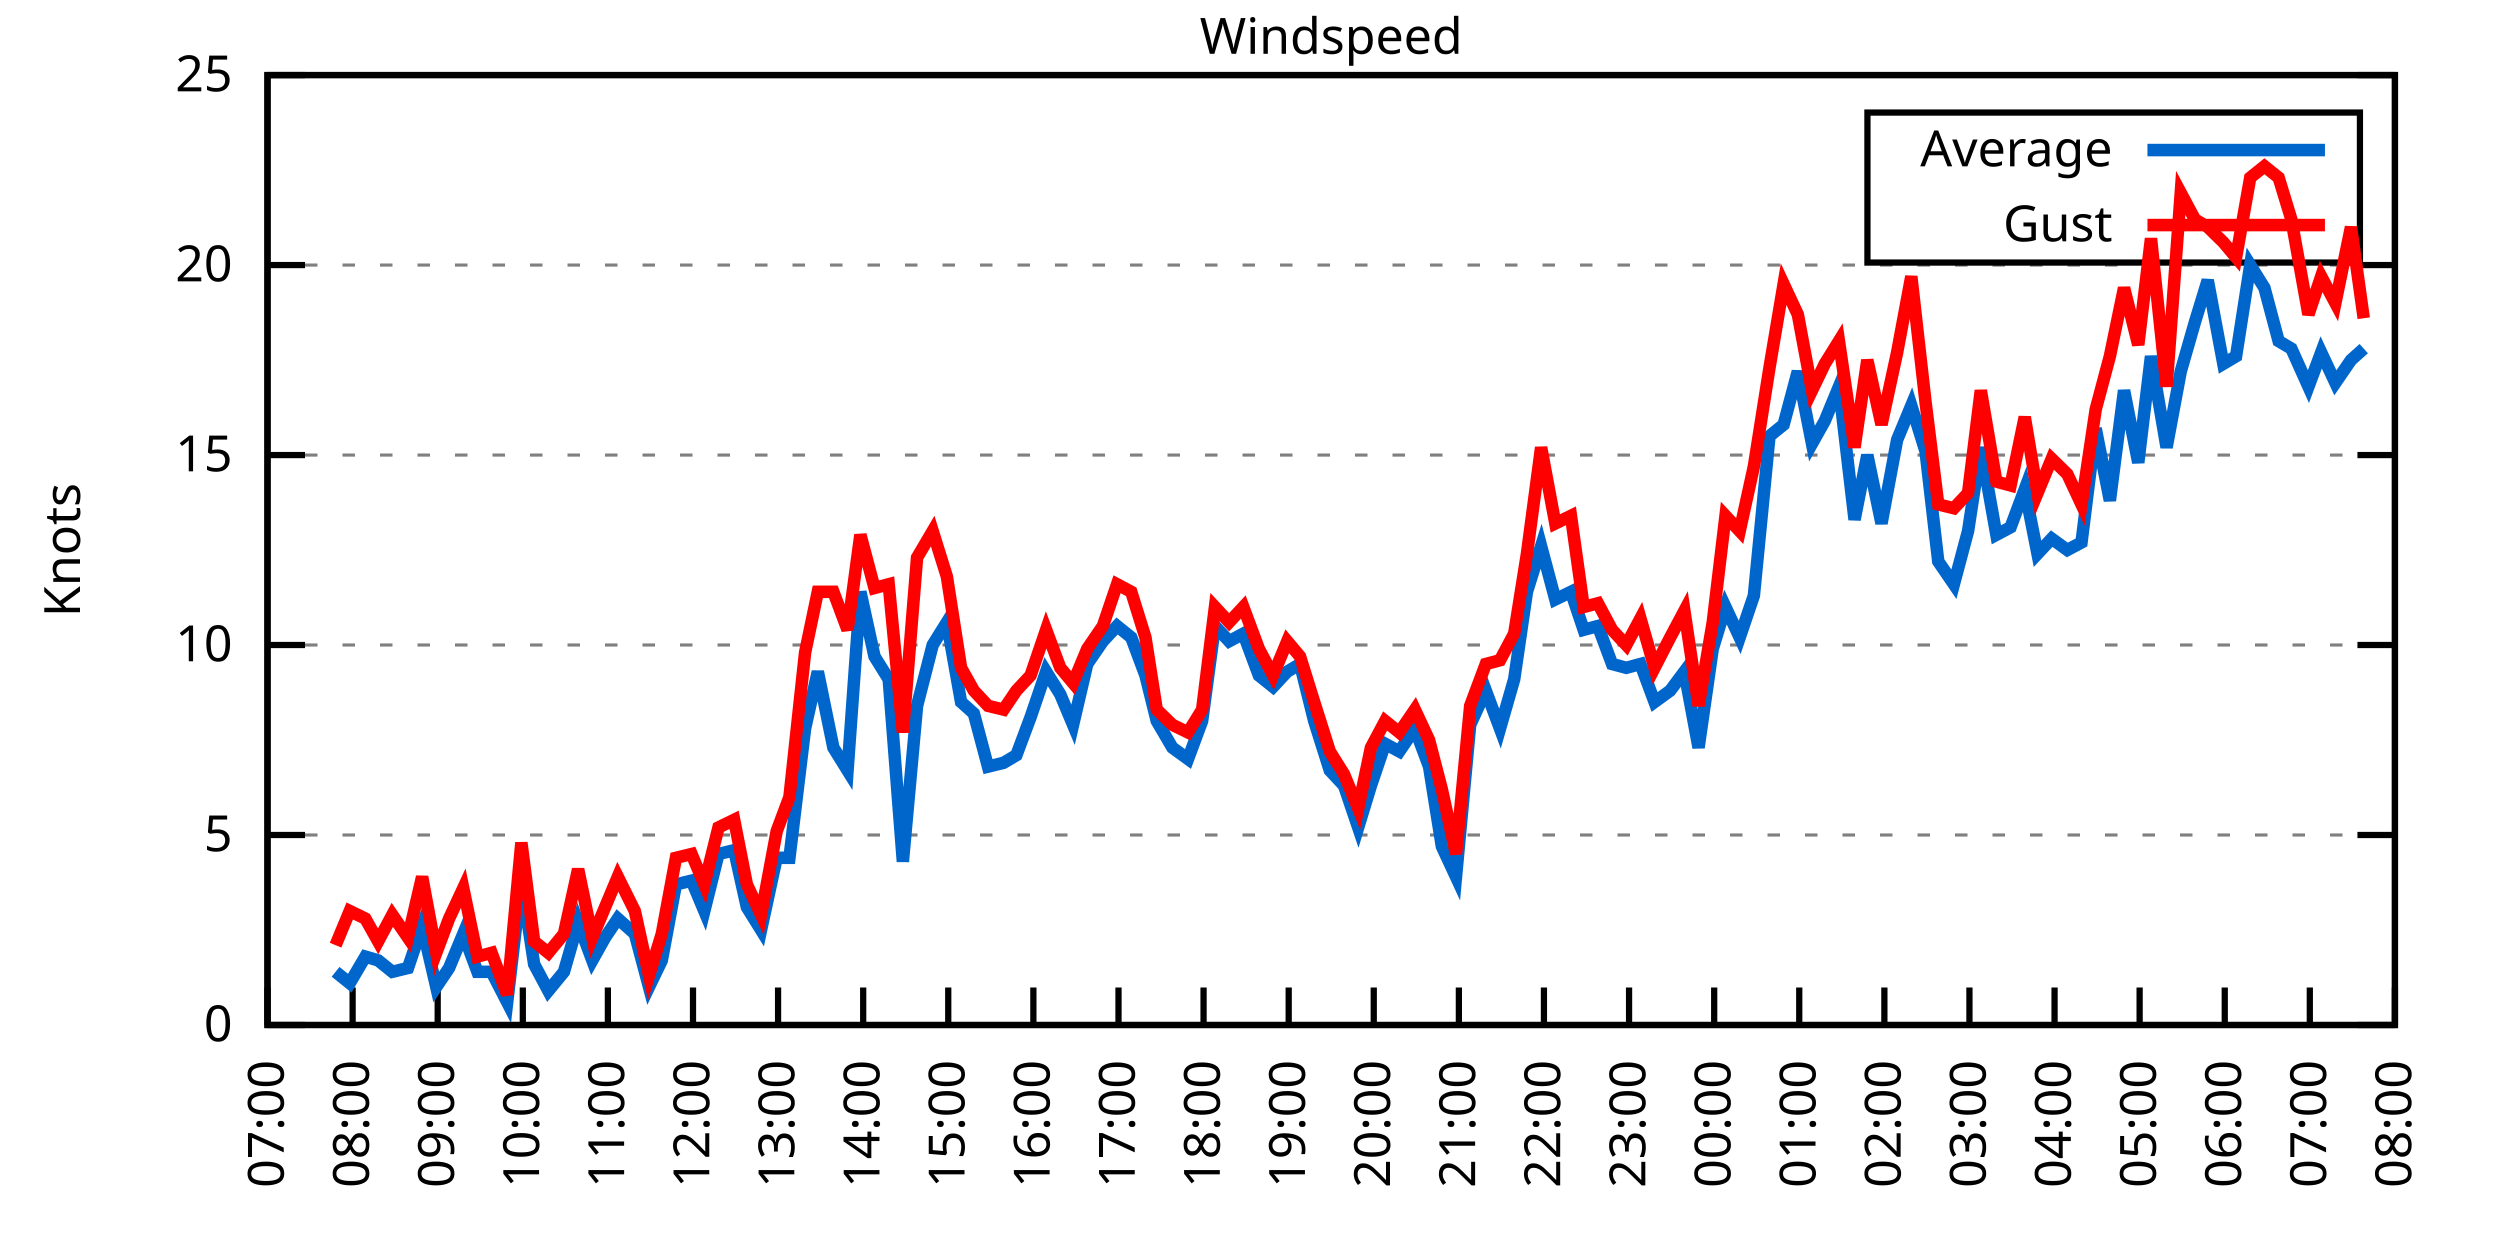
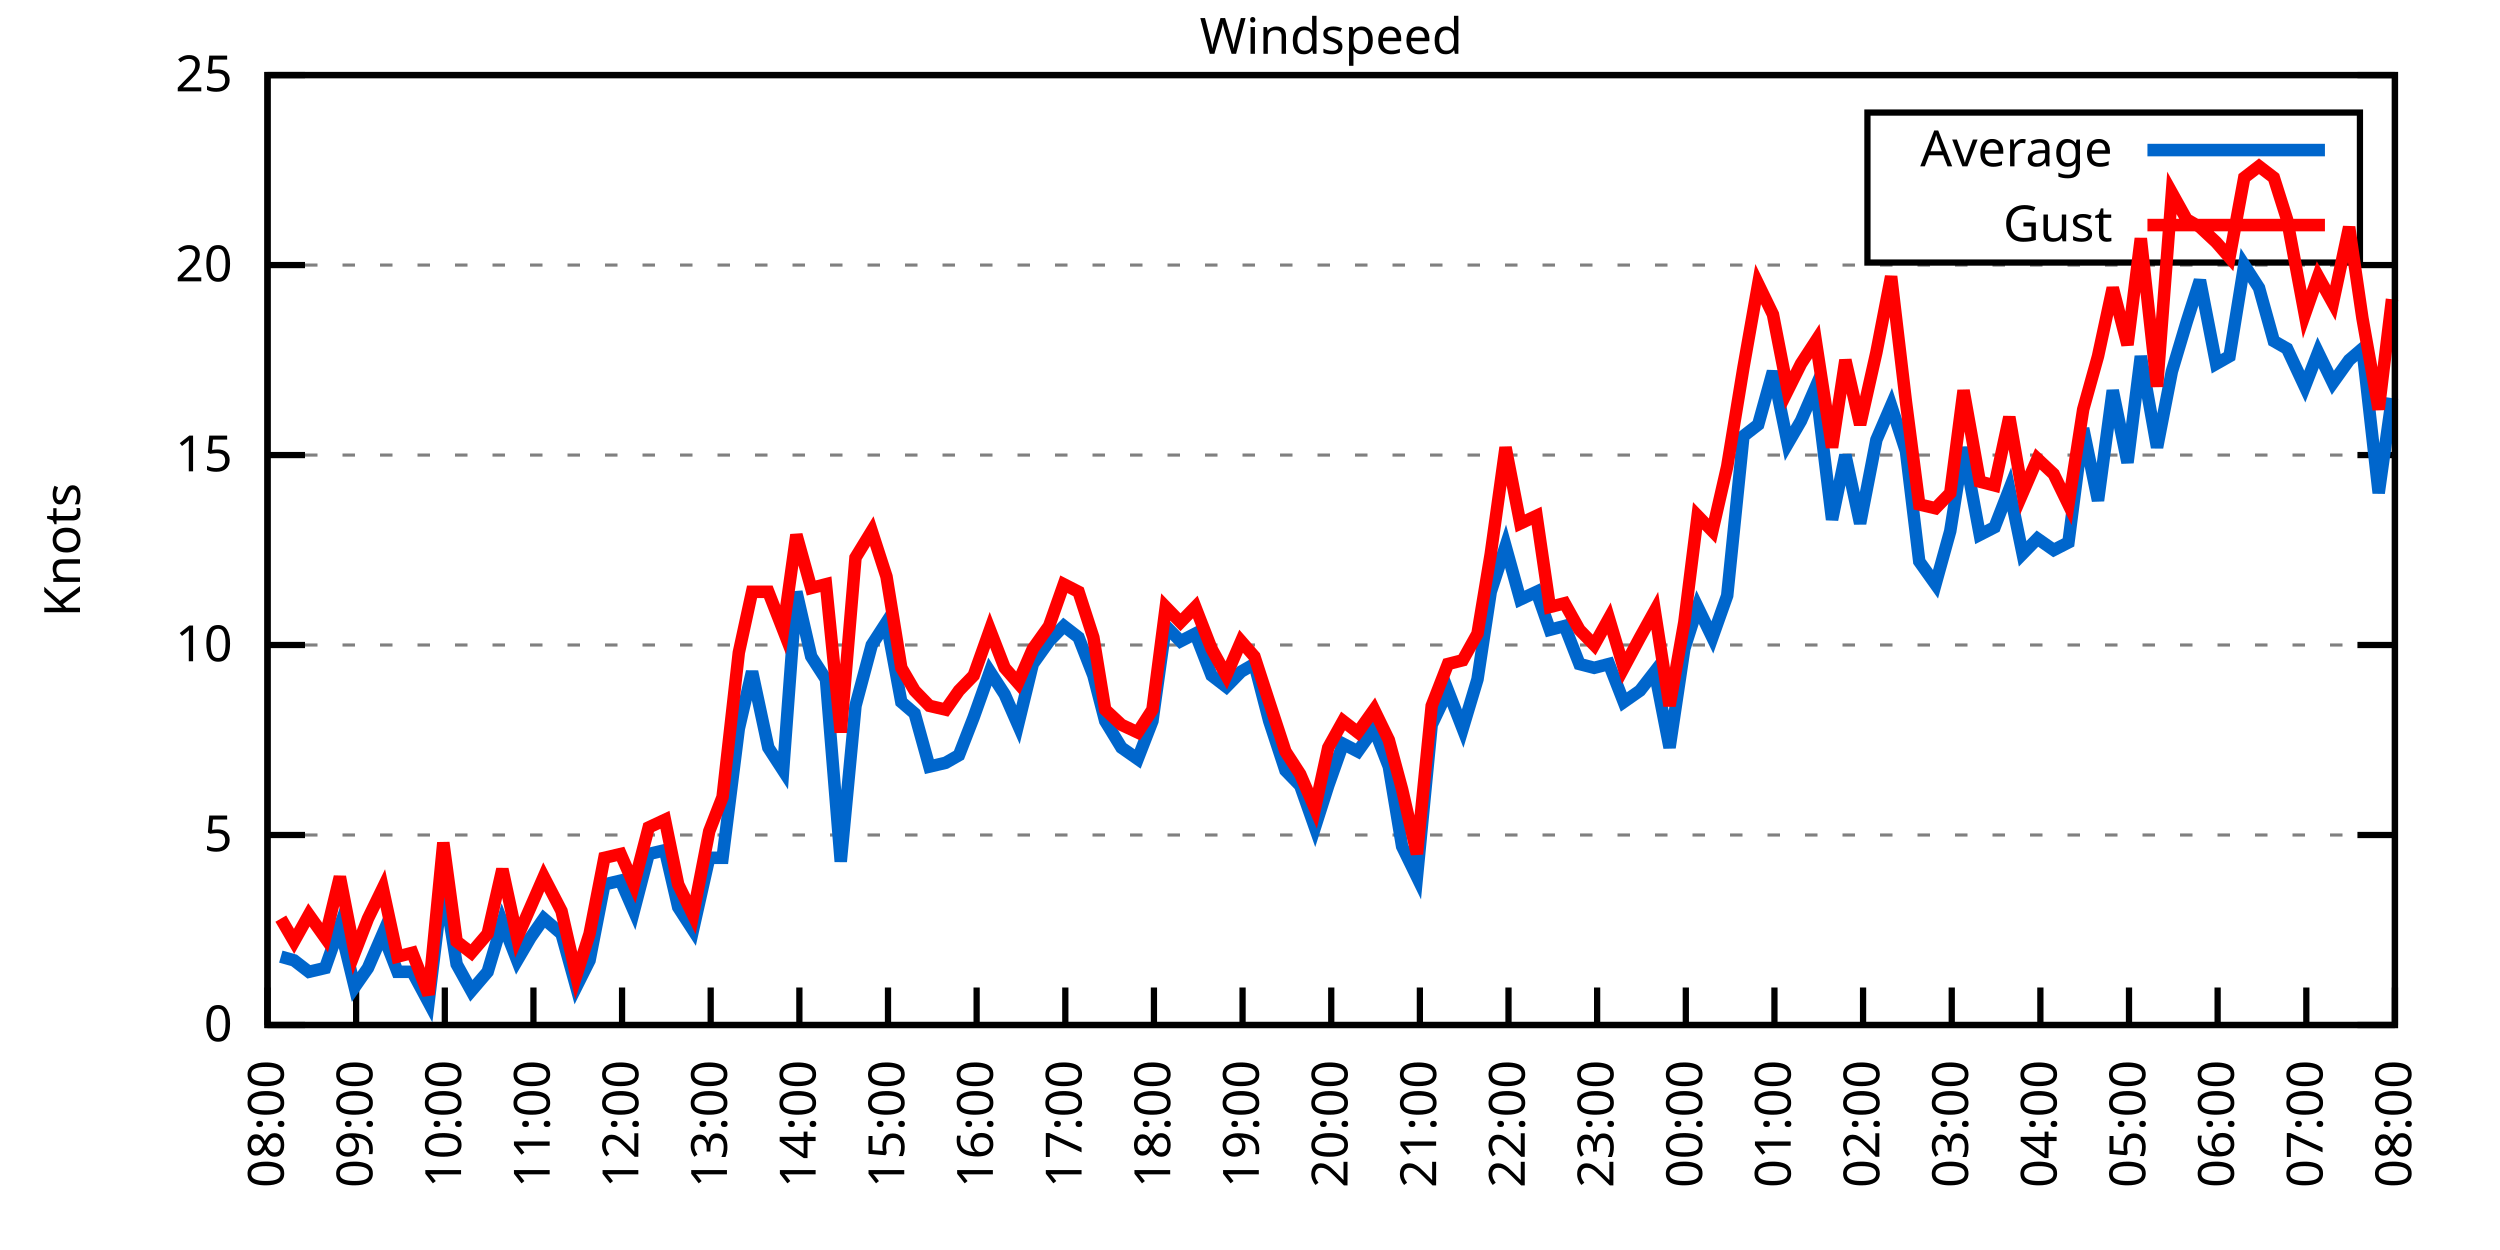
<svg xmlns="http://www.w3.org/2000/svg" xmlns:xlink="http://www.w3.org/1999/xlink" width="400" height="200" viewBox="0 0 400 200">
  <g id="gnuplot_canvas">
    <rect x="0" y="0" width="400" height="200" fill="none" />
    <defs>
      <circle id="gpDot" r="0.5" stroke-width="0.5" stroke="currentColor" />
      <path id="gpPt0" stroke-width="0.333" stroke="currentColor" d="M-1,0 h2 M0,-1 v2" />
      <path id="gpPt1" stroke-width="0.333" stroke="currentColor" d="M-1,-1 L1,1 M1,-1 L-1,1" />
      <path id="gpPt2" stroke-width="0.333" stroke="currentColor" d="M-1,0 L1,0 M0,-1 L0,1 M-1,-1 L1,1 M-1,1 L1,-1" />
      <rect id="gpPt3" stroke-width="0.333" stroke="currentColor" x="-1" y="-1" width="2" height="2" />
      <rect id="gpPt4" stroke-width="0.333" stroke="currentColor" fill="currentColor" x="-1" y="-1" width="2" height="2" />
      <circle id="gpPt5" stroke-width="0.333" stroke="currentColor" cx="0" cy="0" r="1" />
      <use xlink:href="#gpPt5" id="gpPt6" fill="currentColor" stroke="none" />
      <path id="gpPt7" stroke-width="0.333" stroke="currentColor" d="M0,-1.33 L-1.33,0.67 L1.33,0.67 z" />
      <use xlink:href="#gpPt7" id="gpPt8" fill="currentColor" stroke="none" />
      <use xlink:href="#gpPt7" id="gpPt9" stroke="currentColor" transform="rotate(180)" />
      <use xlink:href="#gpPt9" id="gpPt10" fill="currentColor" stroke="none" />
      <use xlink:href="#gpPt3" id="gpPt11" stroke="currentColor" transform="rotate(45)" />
      <use xlink:href="#gpPt11" id="gpPt12" fill="currentColor" stroke="none" />
      <path id="gpPt13" stroke-width="0.333" stroke="currentColor" d="M0,1.330 L1.265,0.411 L0.782,-1.067 L-0.782,-1.076 L-1.265,0.411 z" />
      <use xlink:href="#gpPt13" id="gpPt14" fill="currentColor" stroke="none" />
      <filter id="textbox" filterUnits="objectBoundingBox" x="0" y="0" height="1" width="1">
        <feFlood flood-color="white" flood-opacity="1" result="bgnd" />
        <feComposite in="SourceGraphic" in2="bgnd" operator="atop" />
      </filter>
      <filter id="greybox" filterUnits="objectBoundingBox" x="0" y="0" height="1" width="1">
        <feFlood flood-color="lightgrey" flood-opacity="1" result="grey" />
        <feComposite in="SourceGraphic" in2="grey" operator="atop" />
      </filter>
    </defs>
    <g fill="none" color="white" stroke="currentColor" stroke-width="1.00" stroke-linecap="butt" stroke-linejoin="miter">
</g>
    <g fill="none" color="black" stroke="currentColor" stroke-width="1.00" stroke-linecap="butt" stroke-linejoin="miter">
      <g stroke="none" shape-rendering="crispEdges">
        <polygon fill="rgb(255, 255, 255)" points="42.80,164.00 383.18,164.00 383.18,12.02 42.80,12.02 " />
      </g>
    </g>
    <g fill="none" color="black" stroke="currentColor" stroke-width="1.00" stroke-linecap="butt" stroke-linejoin="miter">
</g>
    <g fill="none" color="black" stroke="black" stroke-width="0.50" stroke-linecap="butt" stroke-linejoin="miter">
</g>
    <g fill="none" color="gray" stroke="currentColor" stroke-width="0.50" stroke-linecap="butt" stroke-linejoin="miter">
      <path stroke="gray" stroke-dasharray="2,4" class="gridline" d="M42.80,164.00 L383.19,164.00  " />
    </g>
    <g fill="none" color="gray" stroke="gray" stroke-width="1.00" stroke-linecap="butt" stroke-linejoin="miter">
</g>
    <g fill="none" color="black" stroke="currentColor" stroke-width="1.00" stroke-linecap="butt" stroke-linejoin="miter">
      <path stroke="black" d="M42.80,164.00 L48.80,164.00 M383.19,164.00 L377.19,164.00  " />
      <g transform="translate(37.20,166.60)" stroke="none" fill="black" font-family="Sans" font-size="8.00" text-anchor="end">
        <text>
          <tspan font-family="Sans"> 0</tspan>
        </text>
      </g>
    </g>
    <g fill="none" color="black" stroke="currentColor" stroke-width="1.00" stroke-linecap="butt" stroke-linejoin="miter">
</g>
    <g fill="none" color="black" stroke="black" stroke-width="0.50" stroke-linecap="butt" stroke-linejoin="miter">
</g>
    <g fill="none" color="gray" stroke="currentColor" stroke-width="0.50" stroke-linecap="butt" stroke-linejoin="miter">
      <path stroke="gray" stroke-dasharray="2,4" class="gridline" d="M42.80,133.60 L383.19,133.60  " />
    </g>
    <g fill="none" color="gray" stroke="gray" stroke-width="1.00" stroke-linecap="butt" stroke-linejoin="miter">
</g>
    <g fill="none" color="black" stroke="currentColor" stroke-width="1.00" stroke-linecap="butt" stroke-linejoin="miter">
      <path stroke="black" d="M42.80,133.60 L48.80,133.60 M383.19,133.60 L377.19,133.60  " />
      <g transform="translate(37.20,136.20)" stroke="none" fill="black" font-family="Sans" font-size="8.00" text-anchor="end">
        <text>
          <tspan font-family="Sans"> 5</tspan>
        </text>
      </g>
    </g>
    <g fill="none" color="black" stroke="currentColor" stroke-width="1.00" stroke-linecap="butt" stroke-linejoin="miter">
</g>
    <g fill="none" color="black" stroke="black" stroke-width="0.50" stroke-linecap="butt" stroke-linejoin="miter">
</g>
    <g fill="none" color="gray" stroke="currentColor" stroke-width="0.50" stroke-linecap="butt" stroke-linejoin="miter">
      <path stroke="gray" stroke-dasharray="2,4" class="gridline" d="M42.80,103.20 L383.19,103.20  " />
    </g>
    <g fill="none" color="gray" stroke="gray" stroke-width="1.00" stroke-linecap="butt" stroke-linejoin="miter">
</g>
    <g fill="none" color="black" stroke="currentColor" stroke-width="1.00" stroke-linecap="butt" stroke-linejoin="miter">
      <path stroke="black" d="M42.80,103.20 L48.80,103.20 M383.19,103.20 L377.19,103.20  " />
      <g transform="translate(37.20,105.80)" stroke="none" fill="black" font-family="Sans" font-size="8.00" text-anchor="end">
        <text>
          <tspan font-family="Sans"> 10</tspan>
        </text>
      </g>
    </g>
    <g fill="none" color="black" stroke="currentColor" stroke-width="1.00" stroke-linecap="butt" stroke-linejoin="miter">
</g>
    <g fill="none" color="black" stroke="black" stroke-width="0.50" stroke-linecap="butt" stroke-linejoin="miter">
</g>
    <g fill="none" color="gray" stroke="currentColor" stroke-width="0.50" stroke-linecap="butt" stroke-linejoin="miter">
      <path stroke="gray" stroke-dasharray="2,4" class="gridline" d="M42.80,72.81 L383.19,72.81  " />
    </g>
    <g fill="none" color="gray" stroke="gray" stroke-width="1.00" stroke-linecap="butt" stroke-linejoin="miter">
</g>
    <g fill="none" color="black" stroke="currentColor" stroke-width="1.00" stroke-linecap="butt" stroke-linejoin="miter">
      <path stroke="black" d="M42.80,72.81 L48.80,72.81 M383.19,72.81 L377.19,72.81  " />
      <g transform="translate(37.20,75.41)" stroke="none" fill="black" font-family="Sans" font-size="8.00" text-anchor="end">
        <text>
          <tspan font-family="Sans"> 15</tspan>
        </text>
      </g>
    </g>
    <g fill="none" color="black" stroke="currentColor" stroke-width="1.00" stroke-linecap="butt" stroke-linejoin="miter">
</g>
    <g fill="none" color="black" stroke="black" stroke-width="0.50" stroke-linecap="butt" stroke-linejoin="miter">
</g>
    <g fill="none" color="gray" stroke="currentColor" stroke-width="0.50" stroke-linecap="butt" stroke-linejoin="miter">
      <path stroke="gray" stroke-dasharray="2,4" class="gridline" d="M42.80,42.41 L383.19,42.41  " />
    </g>
    <g fill="none" color="gray" stroke="gray" stroke-width="1.00" stroke-linecap="butt" stroke-linejoin="miter">
</g>
    <g fill="none" color="black" stroke="currentColor" stroke-width="1.00" stroke-linecap="butt" stroke-linejoin="miter">
      <path stroke="black" d="M42.80,42.41 L48.80,42.41 M383.19,42.41 L377.19,42.41  " />
      <g transform="translate(37.20,45.01)" stroke="none" fill="black" font-family="Sans" font-size="8.00" text-anchor="end">
        <text>
          <tspan font-family="Sans"> 20</tspan>
        </text>
      </g>
    </g>
    <g fill="none" color="black" stroke="currentColor" stroke-width="1.00" stroke-linecap="butt" stroke-linejoin="miter">
</g>
    <g fill="none" color="black" stroke="black" stroke-width="0.50" stroke-linecap="butt" stroke-linejoin="miter">
</g>
    <g fill="none" color="gray" stroke="currentColor" stroke-width="0.50" stroke-linecap="butt" stroke-linejoin="miter">
      <path stroke="gray" stroke-dasharray="2,4" class="gridline" d="M42.80,12.01 L383.19,12.01  " />
    </g>
    <g fill="none" color="gray" stroke="gray" stroke-width="1.00" stroke-linecap="butt" stroke-linejoin="miter">
</g>
    <g fill="none" color="black" stroke="currentColor" stroke-width="1.00" stroke-linecap="butt" stroke-linejoin="miter">
      <path stroke="black" d="M42.80,12.01 L48.80,12.01 M383.19,12.01 L377.19,12.01  " />
      <g transform="translate(37.20,14.61)" stroke="none" fill="black" font-family="Sans" font-size="8.00" text-anchor="end">
        <text>
          <tspan font-family="Sans"> 25</tspan>
        </text>
      </g>
    </g>
    <g fill="none" color="black" stroke="currentColor" stroke-width="1.00" stroke-linecap="butt" stroke-linejoin="miter">
      <path stroke="black" d="M42.80,164.00 L42.80,158.00  " />
      <g transform="translate(45.40,169.60) rotate(270.00)" stroke="none" fill="black" font-family="Sans" font-size="8.00" text-anchor="end">
        <text>
-           <tspan font-family="Sans">07:00</tspan>
-         </text>
-       </g>
-     </g>
-     <g fill="none" color="black" stroke="currentColor" stroke-width="1.00" stroke-linecap="butt" stroke-linejoin="miter">
-       <path stroke="black" d="M56.42,164.00 L56.42,158.00  " />
-       <g transform="translate(59.02,169.60) rotate(270.00)" stroke="none" fill="black" font-family="Sans" font-size="8.00" text-anchor="end">
-         <text>
          <tspan font-family="Sans">08:00</tspan>
        </text>
      </g>
    </g>
    <g fill="none" color="black" stroke="currentColor" stroke-width="1.00" stroke-linecap="butt" stroke-linejoin="miter">
-       <path stroke="black" d="M70.03,164.00 L70.03,158.00  " />
-       <g transform="translate(72.63,169.60) rotate(270.00)" stroke="none" fill="black" font-family="Sans" font-size="8.00" text-anchor="end">
+       <path stroke="black" d="M56.98,164.00 L56.98,158.00  " />
+       <g transform="translate(59.58,169.60) rotate(270.00)" stroke="none" fill="black" font-family="Sans" font-size="8.00" text-anchor="end">
        <text>
          <tspan font-family="Sans">09:00</tspan>
        </text>
      </g>
    </g>
    <g fill="none" color="black" stroke="currentColor" stroke-width="1.00" stroke-linecap="butt" stroke-linejoin="miter">
-       <path stroke="black" d="M83.65,164.00 L83.65,158.00  " />
-       <g transform="translate(86.25,169.60) rotate(270.00)" stroke="none" fill="black" font-family="Sans" font-size="8.00" text-anchor="end">
+       <path stroke="black" d="M71.17,164.00 L71.17,158.00  " />
+       <g transform="translate(73.77,169.60) rotate(270.00)" stroke="none" fill="black" font-family="Sans" font-size="8.00" text-anchor="end">
        <text>
          <tspan font-family="Sans">10:00</tspan>
        </text>
      </g>
    </g>
    <g fill="none" color="black" stroke="currentColor" stroke-width="1.00" stroke-linecap="butt" stroke-linejoin="miter">
-       <path stroke="black" d="M97.26,164.00 L97.26,158.00  " />
-       <g transform="translate(99.86,169.60) rotate(270.00)" stroke="none" fill="black" font-family="Sans" font-size="8.00" text-anchor="end">
+       <path stroke="black" d="M85.35,164.00 L85.35,158.00  " />
+       <g transform="translate(87.95,169.60) rotate(270.00)" stroke="none" fill="black" font-family="Sans" font-size="8.00" text-anchor="end">
        <text>
          <tspan font-family="Sans">11:00</tspan>
        </text>
      </g>
    </g>
    <g fill="none" color="black" stroke="currentColor" stroke-width="1.00" stroke-linecap="butt" stroke-linejoin="miter">
-       <path stroke="black" d="M110.88,164.00 L110.88,158.00  " />
-       <g transform="translate(113.48,169.60) rotate(270.00)" stroke="none" fill="black" font-family="Sans" font-size="8.00" text-anchor="end">
+       <path stroke="black" d="M99.53,164.00 L99.53,158.00  " />
+       <g transform="translate(102.13,169.60) rotate(270.00)" stroke="none" fill="black" font-family="Sans" font-size="8.00" text-anchor="end">
        <text>
          <tspan font-family="Sans">12:00</tspan>
        </text>
      </g>
    </g>
    <g fill="none" color="black" stroke="currentColor" stroke-width="1.00" stroke-linecap="butt" stroke-linejoin="miter">
-       <path stroke="black" d="M124.49,164.00 L124.49,158.00  " />
-       <g transform="translate(127.09,169.60) rotate(270.00)" stroke="none" fill="black" font-family="Sans" font-size="8.00" text-anchor="end">
+       <path stroke="black" d="M113.71,164.00 L113.71,158.00  " />
+       <g transform="translate(116.31,169.60) rotate(270.00)" stroke="none" fill="black" font-family="Sans" font-size="8.00" text-anchor="end">
        <text>
          <tspan font-family="Sans">13:00</tspan>
        </text>
      </g>
    </g>
    <g fill="none" color="black" stroke="currentColor" stroke-width="1.00" stroke-linecap="butt" stroke-linejoin="miter">
-       <path stroke="black" d="M138.11,164.00 L138.11,158.00  " />
-       <g transform="translate(140.71,169.60) rotate(270.00)" stroke="none" fill="black" font-family="Sans" font-size="8.00" text-anchor="end">
+       <path stroke="black" d="M127.90,164.00 L127.90,158.00  " />
+       <g transform="translate(130.50,169.60) rotate(270.00)" stroke="none" fill="black" font-family="Sans" font-size="8.00" text-anchor="end">
        <text>
          <tspan font-family="Sans">14:00</tspan>
        </text>
      </g>
    </g>
    <g fill="none" color="black" stroke="currentColor" stroke-width="1.00" stroke-linecap="butt" stroke-linejoin="miter">
-       <path stroke="black" d="M151.72,164.00 L151.72,158.00  " />
-       <g transform="translate(154.32,169.60) rotate(270.00)" stroke="none" fill="black" font-family="Sans" font-size="8.00" text-anchor="end">
+       <path stroke="black" d="M142.08,164.00 L142.08,158.00  " />
+       <g transform="translate(144.68,169.60) rotate(270.00)" stroke="none" fill="black" font-family="Sans" font-size="8.00" text-anchor="end">
        <text>
          <tspan font-family="Sans">15:00</tspan>
        </text>
      </g>
    </g>
    <g fill="none" color="black" stroke="currentColor" stroke-width="1.00" stroke-linecap="butt" stroke-linejoin="miter">
-       <path stroke="black" d="M165.34,164.00 L165.34,158.00  " />
-       <g transform="translate(167.94,169.60) rotate(270.00)" stroke="none" fill="black" font-family="Sans" font-size="8.00" text-anchor="end">
+       <path stroke="black" d="M156.26,164.00 L156.26,158.00  " />
+       <g transform="translate(158.86,169.60) rotate(270.00)" stroke="none" fill="black" font-family="Sans" font-size="8.00" text-anchor="end">
        <text>
          <tspan font-family="Sans">16:00</tspan>
        </text>
      </g>
    </g>
    <g fill="none" color="black" stroke="currentColor" stroke-width="1.00" stroke-linecap="butt" stroke-linejoin="miter">
-       <path stroke="black" d="M178.96,164.00 L178.96,158.00  " />
-       <g transform="translate(181.56,169.60) rotate(270.00)" stroke="none" fill="black" font-family="Sans" font-size="8.00" text-anchor="end">
+       <path stroke="black" d="M170.45,164.00 L170.45,158.00  " />
+       <g transform="translate(173.05,169.60) rotate(270.00)" stroke="none" fill="black" font-family="Sans" font-size="8.00" text-anchor="end">
        <text>
          <tspan font-family="Sans">17:00</tspan>
        </text>
      </g>
    </g>
    <g fill="none" color="black" stroke="currentColor" stroke-width="1.00" stroke-linecap="butt" stroke-linejoin="miter">
-       <path stroke="black" d="M192.57,164.00 L192.57,158.00  " />
-       <g transform="translate(195.17,169.60) rotate(270.00)" stroke="none" fill="black" font-family="Sans" font-size="8.00" text-anchor="end">
+       <path stroke="black" d="M184.63,164.00 L184.63,158.00  " />
+       <g transform="translate(187.23,169.60) rotate(270.00)" stroke="none" fill="black" font-family="Sans" font-size="8.00" text-anchor="end">
        <text>
          <tspan font-family="Sans">18:00</tspan>
        </text>
      </g>
    </g>
    <g fill="none" color="black" stroke="currentColor" stroke-width="1.00" stroke-linecap="butt" stroke-linejoin="miter">
-       <path stroke="black" d="M206.19,164.00 L206.19,158.00  " />
-       <g transform="translate(208.79,169.60) rotate(270.00)" stroke="none" fill="black" font-family="Sans" font-size="8.00" text-anchor="end">
+       <path stroke="black" d="M198.81,164.00 L198.81,158.00  " />
+       <g transform="translate(201.41,169.60) rotate(270.00)" stroke="none" fill="black" font-family="Sans" font-size="8.00" text-anchor="end">
        <text>
          <tspan font-family="Sans">19:00</tspan>
        </text>
      </g>
    </g>
    <g fill="none" color="black" stroke="currentColor" stroke-width="1.00" stroke-linecap="butt" stroke-linejoin="miter">
-       <path stroke="black" d="M219.80,164.00 L219.80,158.00  " />
-       <g transform="translate(222.40,169.60) rotate(270.00)" stroke="none" fill="black" font-family="Sans" font-size="8.00" text-anchor="end">
+       <path stroke="black" d="M213.00,164.00 L213.00,158.00  " />
+       <g transform="translate(215.60,169.60) rotate(270.00)" stroke="none" fill="black" font-family="Sans" font-size="8.00" text-anchor="end">
        <text>
          <tspan font-family="Sans">20:00</tspan>
        </text>
      </g>
    </g>
    <g fill="none" color="black" stroke="currentColor" stroke-width="1.00" stroke-linecap="butt" stroke-linejoin="miter">
-       <path stroke="black" d="M233.42,164.00 L233.42,158.00  " />
-       <g transform="translate(236.02,169.60) rotate(270.00)" stroke="none" fill="black" font-family="Sans" font-size="8.00" text-anchor="end">
+       <path stroke="black" d="M227.18,164.00 L227.18,158.00  " />
+       <g transform="translate(229.78,169.60) rotate(270.00)" stroke="none" fill="black" font-family="Sans" font-size="8.00" text-anchor="end">
        <text>
          <tspan font-family="Sans">21:00</tspan>
        </text>
      </g>
    </g>
    <g fill="none" color="black" stroke="currentColor" stroke-width="1.00" stroke-linecap="butt" stroke-linejoin="miter">
-       <path stroke="black" d="M247.03,164.00 L247.03,158.00  " />
-       <g transform="translate(249.63,169.60) rotate(270.00)" stroke="none" fill="black" font-family="Sans" font-size="8.00" text-anchor="end">
+       <path stroke="black" d="M241.36,164.00 L241.36,158.00  " />
+       <g transform="translate(243.96,169.60) rotate(270.00)" stroke="none" fill="black" font-family="Sans" font-size="8.00" text-anchor="end">
        <text>
          <tspan font-family="Sans">22:00</tspan>
        </text>
      </g>
    </g>
    <g fill="none" color="black" stroke="currentColor" stroke-width="1.00" stroke-linecap="butt" stroke-linejoin="miter">
-       <path stroke="black" d="M260.65,164.00 L260.65,158.00  " />
-       <g transform="translate(263.25,169.60) rotate(270.00)" stroke="none" fill="black" font-family="Sans" font-size="8.00" text-anchor="end">
+       <path stroke="black" d="M255.54,164.00 L255.54,158.00  " />
+       <g transform="translate(258.14,169.60) rotate(270.00)" stroke="none" fill="black" font-family="Sans" font-size="8.00" text-anchor="end">
        <text>
          <tspan font-family="Sans">23:00</tspan>
        </text>
      </g>
    </g>
    <g fill="none" color="black" stroke="currentColor" stroke-width="1.00" stroke-linecap="butt" stroke-linejoin="miter">
-       <path stroke="black" d="M274.27,164.00 L274.27,158.00  " />
-       <g transform="translate(276.87,169.60) rotate(270.00)" stroke="none" fill="black" font-family="Sans" font-size="8.00" text-anchor="end">
+       <path stroke="black" d="M269.73,164.00 L269.73,158.00  " />
+       <g transform="translate(272.33,169.60) rotate(270.00)" stroke="none" fill="black" font-family="Sans" font-size="8.00" text-anchor="end">
        <text>
          <tspan font-family="Sans">00:00</tspan>
        </text>
      </g>
    </g>
    <g fill="none" color="black" stroke="currentColor" stroke-width="1.00" stroke-linecap="butt" stroke-linejoin="miter">
-       <path stroke="black" d="M287.88,164.00 L287.88,158.00  " />
-       <g transform="translate(290.48,169.60) rotate(270.00)" stroke="none" fill="black" font-family="Sans" font-size="8.00" text-anchor="end">
+       <path stroke="black" d="M283.91,164.00 L283.91,158.00  " />
+       <g transform="translate(286.51,169.60) rotate(270.00)" stroke="none" fill="black" font-family="Sans" font-size="8.00" text-anchor="end">
        <text>
          <tspan font-family="Sans">01:00</tspan>
        </text>
      </g>
    </g>
    <g fill="none" color="black" stroke="currentColor" stroke-width="1.00" stroke-linecap="butt" stroke-linejoin="miter">
-       <path stroke="black" d="M301.50,164.00 L301.50,158.00  " />
-       <g transform="translate(304.10,169.60) rotate(270.00)" stroke="none" fill="black" font-family="Sans" font-size="8.00" text-anchor="end">
+       <path stroke="black" d="M298.09,164.00 L298.09,158.00  " />
+       <g transform="translate(300.69,169.60) rotate(270.00)" stroke="none" fill="black" font-family="Sans" font-size="8.00" text-anchor="end">
        <text>
          <tspan font-family="Sans">02:00</tspan>
        </text>
      </g>
    </g>
    <g fill="none" color="black" stroke="currentColor" stroke-width="1.00" stroke-linecap="butt" stroke-linejoin="miter">
-       <path stroke="black" d="M315.11,164.00 L315.11,158.00  " />
-       <g transform="translate(317.71,169.60) rotate(270.00)" stroke="none" fill="black" font-family="Sans" font-size="8.00" text-anchor="end">
+       <path stroke="black" d="M312.28,164.00 L312.28,158.00  " />
+       <g transform="translate(314.88,169.60) rotate(270.00)" stroke="none" fill="black" font-family="Sans" font-size="8.00" text-anchor="end">
        <text>
          <tspan font-family="Sans">03:00</tspan>
        </text>
      </g>
    </g>
    <g fill="none" color="black" stroke="currentColor" stroke-width="1.00" stroke-linecap="butt" stroke-linejoin="miter">
-       <path stroke="black" d="M328.73,164.00 L328.73,158.00  " />
-       <g transform="translate(331.33,169.60) rotate(270.00)" stroke="none" fill="black" font-family="Sans" font-size="8.00" text-anchor="end">
+       <path stroke="black" d="M326.46,164.00 L326.46,158.00  " />
+       <g transform="translate(329.06,169.60) rotate(270.00)" stroke="none" fill="black" font-family="Sans" font-size="8.00" text-anchor="end">
        <text>
          <tspan font-family="Sans">04:00</tspan>
        </text>
      </g>
    </g>
    <g fill="none" color="black" stroke="currentColor" stroke-width="1.00" stroke-linecap="butt" stroke-linejoin="miter">
-       <path stroke="black" d="M342.34,164.00 L342.34,158.00  " />
-       <g transform="translate(344.94,169.60) rotate(270.00)" stroke="none" fill="black" font-family="Sans" font-size="8.00" text-anchor="end">
+       <path stroke="black" d="M340.64,164.00 L340.64,158.00  " />
+       <g transform="translate(343.24,169.60) rotate(270.00)" stroke="none" fill="black" font-family="Sans" font-size="8.00" text-anchor="end">
        <text>
          <tspan font-family="Sans">05:00</tspan>
        </text>
      </g>
    </g>
    <g fill="none" color="black" stroke="currentColor" stroke-width="1.00" stroke-linecap="butt" stroke-linejoin="miter">
-       <path stroke="black" d="M355.96,164.00 L355.96,158.00  " />
-       <g transform="translate(358.56,169.60) rotate(270.00)" stroke="none" fill="black" font-family="Sans" font-size="8.00" text-anchor="end">
+       <path stroke="black" d="M354.82,164.00 L354.82,158.00  " />
+       <g transform="translate(357.42,169.60) rotate(270.00)" stroke="none" fill="black" font-family="Sans" font-size="8.00" text-anchor="end">
        <text>
          <tspan font-family="Sans">06:00</tspan>
        </text>
      </g>
    </g>
    <g fill="none" color="black" stroke="currentColor" stroke-width="1.00" stroke-linecap="butt" stroke-linejoin="miter">
-       <path stroke="black" d="M369.57,164.00 L369.57,158.00  " />
-       <g transform="translate(372.17,169.60) rotate(270.00)" stroke="none" fill="black" font-family="Sans" font-size="8.00" text-anchor="end">
+       <path stroke="black" d="M369.01,164.00 L369.01,158.00  " />
+       <g transform="translate(371.61,169.60) rotate(270.00)" stroke="none" fill="black" font-family="Sans" font-size="8.00" text-anchor="end">
        <text>
          <tspan font-family="Sans">07:00</tspan>
        </text>
      </g>
    </g>
    <g fill="none" color="black" stroke="currentColor" stroke-width="1.00" stroke-linecap="butt" stroke-linejoin="miter">
      <path stroke="black" d="M383.19,164.00 L383.19,158.00  " />
      <g transform="translate(385.79,169.60) rotate(270.00)" stroke="none" fill="black" font-family="Sans" font-size="8.00" text-anchor="end">
        <text>
          <tspan font-family="Sans">08:00</tspan>
        </text>
      </g>
    </g>
    <g fill="none" color="black" stroke="currentColor" stroke-width="1.00" stroke-linecap="butt" stroke-linejoin="miter">
</g>
    <g fill="none" color="black" stroke="currentColor" stroke-width="1.00" stroke-linecap="butt" stroke-linejoin="miter">
      <path stroke="black" d="M42.80,12.01 L42.80,164.00 L383.19,164.00 L383.19,12.01 L42.80,12.01 Z  " />
    </g>
    <g fill="none" color="black" stroke="currentColor" stroke-width="1.00" stroke-linecap="butt" stroke-linejoin="miter">
</g>
    <g fill="none" color="black" stroke="currentColor" stroke-width="1.00" stroke-linecap="butt" stroke-linejoin="miter">
      <path stroke="black" d="M298.79,42.01 L298.79,18.01 L377.59,18.01 L377.59,42.01 L298.79,42.01 Z  " />
    </g>
    <g id="Windspeed_plot_1">
      <g fill="none" color="white" stroke="black" stroke-width="2.00" stroke-linecap="butt" stroke-linejoin="miter">
</g>
      <g fill="none" color="black" stroke="currentColor" stroke-width="2.00" stroke-linecap="butt" stroke-linejoin="miter">
        <g transform="translate(337.99,26.61)" stroke="none" fill="black" font-family="Sans" font-size="8.00" text-anchor="end">
          <text>
            <tspan font-family="Sans">Average</tspan>
          </text>
        </g>
      </g>
      <g fill="none" color="black" stroke="currentColor" stroke-width="2.00" stroke-linecap="butt" stroke-linejoin="miter">
-         <path stroke="rgb(  0, 102, 204)" d="M343.59,24.01 L371.99,24.01 M53.69,155.49 L55.96,157.31 L58.46,153.06 L60.50,153.66 L62.77,155.49 L65.27,154.88   L67.54,148.19 L69.80,157.92 L71.85,154.88 L74.12,149.41 L76.39,155.49 L78.65,155.49 L81.15,160.35 L83.42,140.90   L85.46,154.27 L87.73,158.53 L90.23,155.49 L92.50,147.59 L94.77,153.66 L96.81,150.02 L98.85,146.98 L101.57,149.41   L103.84,157.92 L105.89,153.66 L108.15,141.51 L110.65,140.90 L112.69,145.76 L114.96,136.64 L117.46,136.03 L119.50,145.15   L121.77,148.80 L124.27,137.25 L126.31,137.25 L128.81,116.58 L130.85,107.46 L133.34,119.62 L135.61,123.27 L137.66,94.69   L139.92,105.03 L142.19,108.68 L144.46,137.86 L146.73,112.93 L149.23,103.20 L151.50,99.56 L153.77,112.32 L155.81,114.15   L158.08,122.66 L160.57,122.05 L162.62,120.83 L164.89,114.76 L167.38,107.46 L169.65,111.11 L171.69,115.97 L173.96,106.24   L176.46,102.60 L178.73,100.16 L181.00,101.99 L183.27,108.07 L185.08,115.36 L187.58,119.62 L190.08,121.44 L192.34,115.36   L194.39,100.16 L196.66,102.60 L198.93,101.38 L201.42,108.07 L203.69,109.89 L205.96,107.46 L208.00,106.24 L210.27,115.36   L212.77,123.27 L215.04,125.70 L217.31,132.39 L219.35,125.70 L221.62,119.01 L223.89,120.23 L226.38,116.58 L228.65,122.66   L230.70,135.43 L232.96,140.29 L235.23,115.97 L237.73,110.50 L240.00,116.58 L242.27,108.68 L244.31,94.69 L246.58,87.40   L248.85,95.91 L251.35,94.69 L253.39,100.77 L255.66,100.16 L257.93,106.24 L260.20,106.85 L262.47,106.24 L264.73,112.32   L267.23,110.50 L269.50,107.46 L271.77,119.62 L274.04,103.81 L276.08,97.12 L278.35,101.99 L280.62,95.30 L283.12,69.77   L285.38,67.94 L287.65,59.43 L289.92,70.98 L291.97,67.33 L294.23,61.86 L296.73,83.14 L298.77,72.81 L301.04,83.75   L303.54,70.37 L305.81,64.90 L308.08,72.20 L310.12,89.83 L312.62,93.48 L314.89,84.97 L316.93,71.59 L319.42,85.57   L321.69,84.36 L323.96,78.28 L326.00,88.61 L328.27,86.18 L330.77,88.00 L333.04,86.79 L335.31,68.55 L337.58,80.10   L339.85,62.47 L342.12,74.02 L344.16,57.00 L346.65,71.59 L348.92,59.43 L351.19,51.53 L353.24,44.84 L355.73,58.21   L357.77,57.00 L360.04,42.41 L362.31,46.06 L364.58,54.57 L366.62,55.78 L369.35,61.86 L371.39,56.39 L373.66,61.25   L376.16,57.61 L378.20,55.78  " />
+         <path stroke="rgb(  0, 102, 204)" d="M343.59,24.01 L371.99,24.01 M44.93,153.06 L47.05,153.66 L49.42,155.49 L52.02,154.88 L54.38,148.19 L56.75,157.92   L58.87,154.88 L61.24,149.41 L63.60,155.49 L65.97,155.49 L68.57,160.35 L70.93,140.90 L73.06,154.27 L75.42,158.53   L78.02,155.49 L80.38,147.59 L82.75,153.66 L84.88,150.02 L87.00,146.98 L89.84,149.41 L92.20,157.92 L94.33,153.66   L96.70,141.51 L99.30,140.90 L101.42,145.76 L103.79,136.64 L106.39,136.03 L108.51,145.15 L110.88,148.80 L113.48,137.25   L115.61,137.25 L118.21,116.58 L120.33,107.46 L122.93,119.62 L125.30,123.27 L127.42,94.69 L129.79,105.03 L132.15,108.68   L134.52,137.86 L136.88,112.93 L139.48,103.20 L141.84,99.56 L144.21,112.32 L146.34,114.15 L148.70,122.66 L151.30,122.05   L153.43,120.83 L155.79,114.76 L158.39,107.46 L160.75,111.11 L162.88,115.97 L165.25,106.24 L167.85,102.60 L170.21,100.16   L172.57,101.99 L174.94,108.07 L176.83,115.36 L179.43,119.62 L182.03,121.44 L184.39,115.36 L186.52,100.16 L188.88,102.60   L191.25,101.38 L193.85,108.07 L196.21,109.89 L198.58,107.46 L200.70,106.24 L203.07,115.36 L205.67,123.27 L208.03,125.70   L210.39,132.39 L212.52,125.70 L214.89,119.01 L217.25,120.23 L219.85,116.58 L222.21,122.66 L224.34,135.43 L226.71,140.29   L229.07,115.97 L231.67,110.50 L234.03,116.58 L236.40,108.68 L238.52,94.69 L240.89,87.40 L243.25,95.91 L245.85,94.69   L247.98,100.77 L250.34,100.16 L252.71,106.24 L255.07,106.85 L257.43,106.24 L259.80,112.32 L262.40,110.50 L264.76,107.46   L267.13,119.62 L269.49,103.81 L271.62,97.12 L273.98,101.99 L276.35,95.30 L278.95,69.77 L281.31,67.94 L283.67,59.43   L286.04,70.98 L288.16,67.33 L290.53,61.86 L293.13,83.14 L295.26,72.81 L297.62,83.75 L300.22,70.37 L302.58,64.90   L304.95,72.20 L307.08,89.83 L309.68,93.48 L312.04,84.97 L314.17,71.59 L316.77,85.57 L319.13,84.36 L321.49,78.28   L323.62,88.61 L325.99,86.18 L328.59,88.00 L330.95,86.79 L333.31,68.55 L335.68,80.10 L338.04,62.47 L340.40,74.02   L342.53,57.00 L345.13,71.59 L347.50,59.43 L349.86,51.53 L351.99,44.84 L354.59,58.21 L356.72,57.00 L359.08,42.41   L361.44,46.06 L363.81,54.57 L365.93,55.78 L368.77,61.86 L370.90,56.39 L373.26,61.25 L375.86,57.61 L377.99,55.78   L380.59,78.89 L382.72,63.69  " />
      </g>
    </g>
    <g id="Windspeed_plot_2">
      <g fill="none" color="black" stroke="currentColor" stroke-width="2.00" stroke-linecap="butt" stroke-linejoin="miter">
        <g transform="translate(337.99,38.61)" stroke="none" fill="black" font-family="Sans" font-size="8.00" text-anchor="end">
          <text>
            <tspan font-family="Sans">Gust</tspan>
          </text>
        </g>
      </g>
      <g fill="none" color="black" stroke="currentColor" stroke-width="2.00" stroke-linecap="butt" stroke-linejoin="miter">
-         <path stroke="rgb(255,   0,   0)" d="M343.59,36.01 L371.99,36.01 M53.69,151.23 L55.96,145.76 L58.46,146.98 L60.50,150.62 L62.77,146.37 L65.27,150.02   L67.54,140.29 L69.80,152.45 L71.85,146.98 L74.12,142.11 L76.39,153.06 L78.65,152.45 L81.15,159.14 L83.42,134.82   L85.46,150.62 L87.73,152.45 L90.23,149.41 L92.50,139.07 L94.77,150.02 L96.81,145.15 L98.85,140.29 L101.57,145.76   L103.84,156.10 L105.89,149.41 L108.15,137.25 L110.65,136.64 L112.69,141.51 L114.96,132.39 L117.46,131.17 L119.50,141.51   L121.77,146.37 L124.27,132.99 L126.31,127.52 L128.81,104.42 L130.85,94.69 L133.34,94.69 L135.61,100.77 L137.66,85.57   L139.92,94.08 L142.19,93.48 L144.46,117.19 L146.73,89.22 L149.23,84.97 L151.50,92.26 L153.77,106.85 L155.81,110.50   L158.08,112.93 L160.57,113.54 L162.62,110.50 L164.89,108.07 L167.38,100.77 L169.65,106.85 L171.69,109.28 L173.96,103.81   L176.46,100.16 L178.73,93.48 L181.00,94.69 L183.27,101.99 L185.08,113.54 L187.58,115.97 L190.08,117.19 L192.34,113.54   L194.39,97.12 L196.66,99.56 L198.93,97.12 L201.42,103.81 L203.69,108.07 L205.96,102.60 L208.00,105.03 L210.27,112.32   L212.77,120.23 L215.04,123.87 L217.31,129.35 L219.35,119.62 L221.62,115.36 L223.89,117.19 L226.38,113.54 L228.65,118.40   L230.70,126.31 L232.96,136.64 L235.23,112.93 L237.73,106.24 L240.00,105.64 L242.27,101.38 L244.31,88.61 L246.58,71.59   L248.85,83.75 L251.35,82.53 L253.39,97.12 L255.66,96.52 L257.93,100.77 L260.20,103.20 L262.47,98.95 L264.73,106.85   L267.23,101.99 L269.50,97.73 L271.77,112.93 L274.04,99.56 L276.08,82.53 L278.35,84.97 L280.62,74.63 L283.12,58.82   L285.38,45.45 L287.65,50.31 L289.92,62.47 L291.97,58.21 L294.23,54.57 L296.73,71.59 L298.77,57.61 L301.04,67.94   L303.54,56.39 L305.81,44.23 L308.08,64.29 L310.12,80.71 L312.62,81.32 L314.89,78.89 L316.93,62.47 L319.42,77.06   L321.69,77.67 L323.96,66.73 L326.00,78.89 L328.27,73.41 L330.77,75.85 L333.04,80.71 L335.31,65.51 L337.58,57.00   L339.85,46.06 L342.12,55.18 L344.16,38.15 L346.65,61.86 L348.92,30.86 L351.19,35.11 L353.24,36.33 L355.73,38.76   L357.77,41.19 L360.04,28.42 L362.31,26.60 L364.58,28.42 L366.62,35.11 L369.35,50.31 L371.39,44.23 L373.66,48.49   L376.16,36.33 L378.20,50.92  " />
+         <path stroke="rgb(255,   0,   0)" d="M343.59,36.01 L371.99,36.01 M44.93,146.98 L47.05,150.62 L49.42,146.37 L52.02,150.02 L54.38,140.29 L56.75,152.45   L58.87,146.98 L61.24,142.11 L63.60,153.06 L65.97,152.45 L68.57,159.14 L70.93,134.82 L73.06,150.62 L75.42,152.45   L78.02,149.41 L80.38,139.07 L82.75,150.02 L84.88,145.15 L87.00,140.29 L89.84,145.76 L92.20,156.10 L94.33,149.41   L96.70,137.25 L99.30,136.64 L101.42,141.51 L103.79,132.39 L106.39,131.17 L108.51,141.51 L110.88,146.37 L113.48,132.99   L115.61,127.52 L118.21,104.42 L120.33,94.69 L122.93,94.69 L125.30,100.77 L127.42,85.57 L129.79,94.08 L132.15,93.48   L134.52,117.19 L136.88,89.22 L139.48,84.97 L141.84,92.26 L144.21,106.85 L146.34,110.50 L148.70,112.93 L151.30,113.54   L153.43,110.50 L155.79,108.07 L158.39,100.77 L160.75,106.85 L162.88,109.28 L165.25,103.81 L167.85,100.16 L170.21,93.48   L172.57,94.69 L174.94,101.99 L176.83,113.54 L179.43,115.97 L182.03,117.19 L184.39,113.54 L186.52,97.12 L188.88,99.56   L191.25,97.12 L193.85,103.81 L196.21,108.07 L198.58,102.60 L200.70,105.03 L203.07,112.32 L205.67,120.23 L208.03,123.87   L210.39,129.35 L212.52,119.62 L214.89,115.36 L217.25,117.19 L219.85,113.54 L222.21,118.40 L224.34,126.31 L226.71,136.64   L229.07,112.93 L231.67,106.24 L234.03,105.64 L236.40,101.38 L238.52,88.61 L240.89,71.59 L243.25,83.75 L245.85,82.53   L247.98,97.12 L250.34,96.52 L252.71,100.77 L255.07,103.20 L257.43,98.95 L259.80,106.85 L262.40,101.99 L264.76,97.73   L267.13,112.93 L269.49,99.56 L271.62,82.53 L273.98,84.97 L276.35,74.63 L278.95,58.82 L281.31,45.45 L283.67,50.31   L286.04,62.47 L288.16,58.21 L290.53,54.57 L293.13,71.59 L295.26,57.61 L297.62,67.94 L300.22,56.39 L302.58,44.23   L304.95,64.29 L307.08,80.71 L309.68,81.32 L312.04,78.89 L314.17,62.47 L316.77,77.06 L319.13,77.67 L321.49,66.73   L323.62,78.89 L325.99,73.41 L328.59,75.85 L330.95,80.71 L333.31,65.51 L335.68,57.00 L338.04,46.06 L340.40,55.18   L342.53,38.15 L345.13,61.86 L347.50,30.86 L349.86,35.11 L351.99,36.33 L354.59,38.76 L356.72,41.19 L359.08,28.42   L361.44,26.60 L363.81,28.42 L365.93,35.11 L368.77,50.31 L370.90,44.23 L373.26,48.49 L375.86,36.33 L377.99,50.92   L380.59,65.51 L382.72,47.88  " />
      </g>
    </g>
    <g fill="none" color="black" stroke="currentColor" stroke-width="2.00" stroke-linecap="butt" stroke-linejoin="miter">
</g>
    <g fill="none" color="black" stroke="black" stroke-width="1.00" stroke-linecap="butt" stroke-linejoin="miter">
</g>
    <g fill="none" color="black" stroke="currentColor" stroke-width="1.00" stroke-linecap="butt" stroke-linejoin="miter">
      <path stroke="black" d="M42.80,12.01 L42.80,164.00 L383.19,164.00 L383.19,12.01 L42.80,12.01 Z  " />
      <g transform="translate(12.80,88.01) rotate(270.00)" stroke="none" fill="black" font-family="Sans" font-size="8.00" text-anchor="middle">
        <text>
          <tspan font-family="Sans">Knots</tspan>
        </text>
      </g>
    </g>
    <g fill="none" color="black" stroke="currentColor" stroke-width="1.00" stroke-linecap="butt" stroke-linejoin="miter">
</g>
    <g fill="none" color="black" stroke="currentColor" stroke-width="1.00" stroke-linecap="butt" stroke-linejoin="miter">
      <g transform="translate(212.99,8.61)" stroke="none" fill="black" font-family="Sans" font-size="8.00" text-anchor="middle">
        <text>
          <tspan font-family="Sans">Windspeed</tspan>
        </text>
      </g>
    </g>
    <g fill="none" color="black" stroke="currentColor" stroke-width="1.00" stroke-linecap="butt" stroke-linejoin="miter">
</g>
  </g>
</svg>
